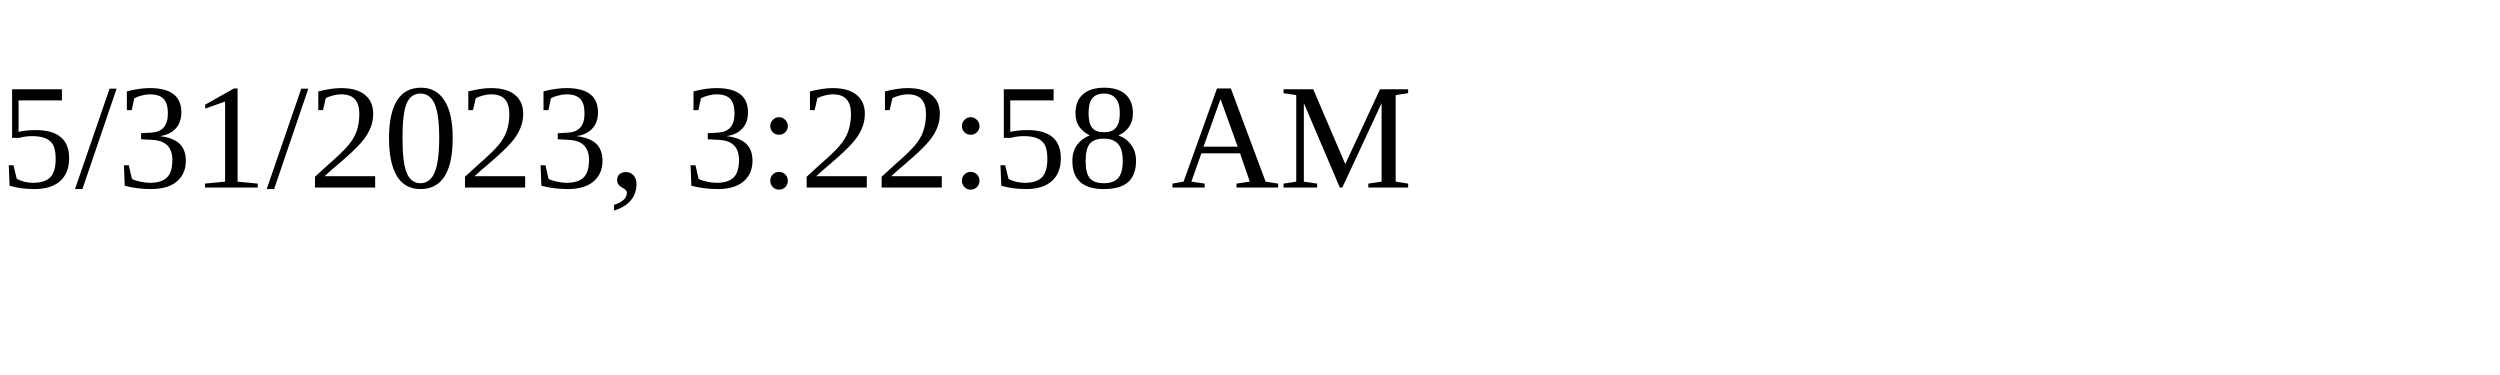
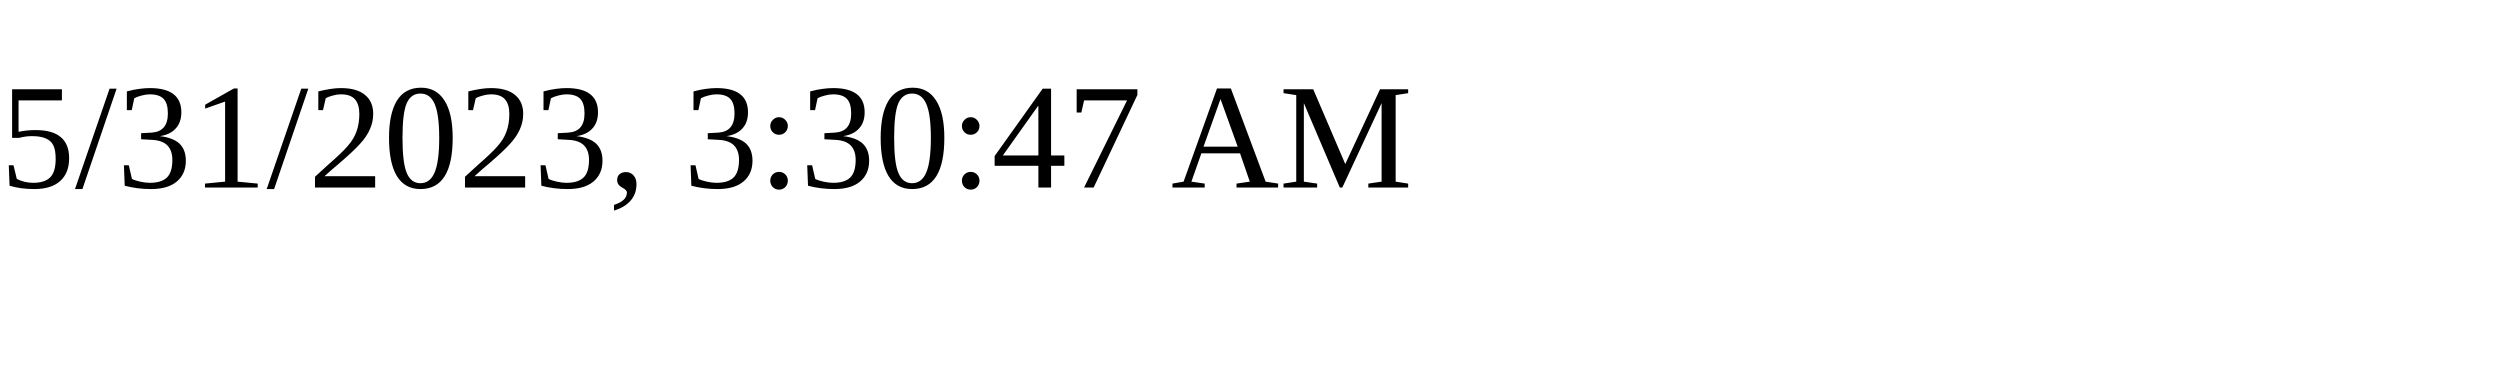
<svg xmlns="http://www.w3.org/2000/svg" height="30" width="200">
-   <text x="0" y="15">5/31/2023, 3:22:58 AM</text>
+   <text x="0" y="15">5/31/2023, 3:30:47 AM</text>
</svg>
